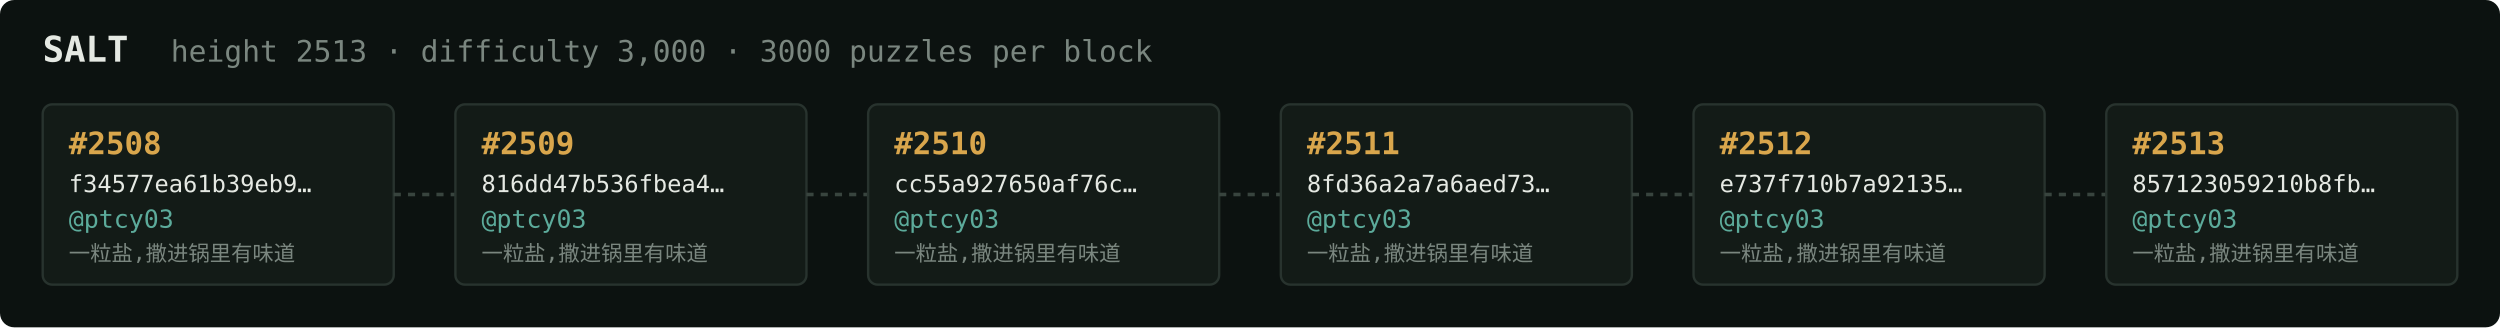
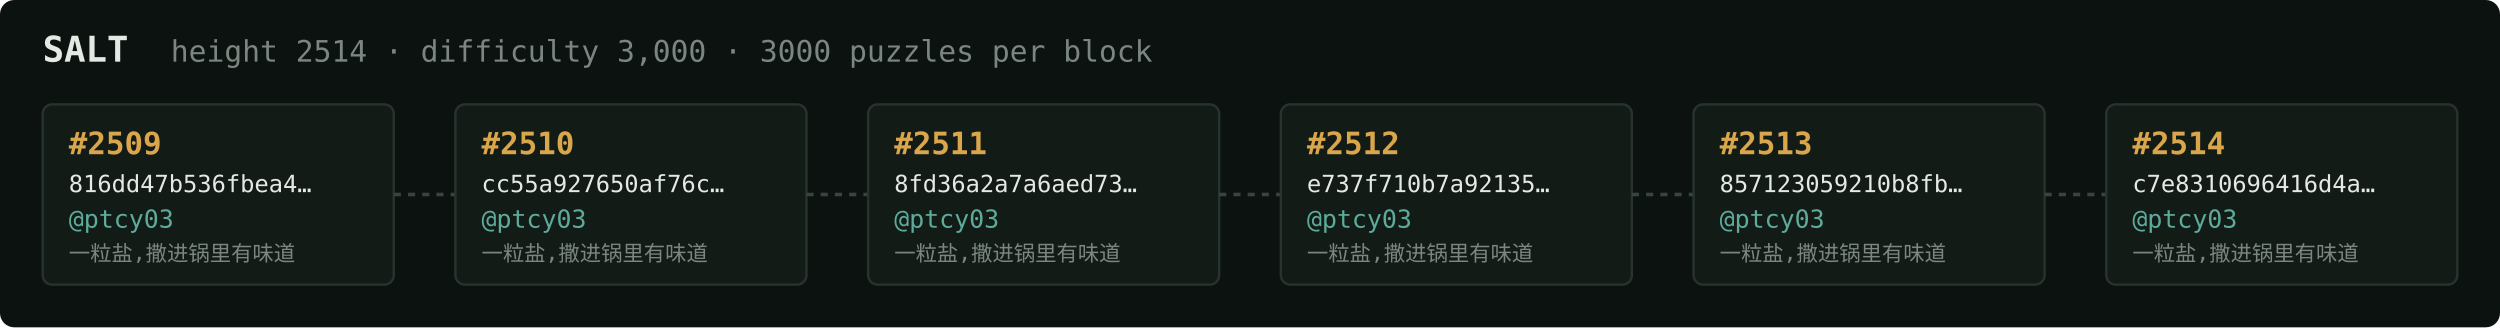
<svg xmlns="http://www.w3.org/2000/svg" width="1054" height="138" viewBox="0 0 1054 138" font-family="ui-monospace,SFMono-Regular,Menlo,monospace">
  <rect fill="#0c1210" width="1054" height="138" rx="6" />
  <text x="18" y="26" fill="#e5e9e3" font-size="15" font-weight="700">SALT</text>
-   <text x="72" y="26" fill="#7a867f" font-size="12.5">height 2513 · difficulty 3,000 · 3000 puzzles per block</text>
+   <text x="72" y="26" fill="#7a867f" font-size="12.5">height 2514 · difficulty 3,000 · 3000 puzzles per block</text>
  <rect x="18" y="44" width="148" height="76" rx="4" fill="#131b17" stroke="#28332e" stroke-width="1" />
-   <text x="29" y="65" fill="#d9a64c" font-size="13" font-weight="700">#2508</text>
-   <text x="29" y="81" fill="#e5e9e3" font-size="10">f34577ea61b39eb9…</text>
+   <text x="29" y="65" fill="#d9a64c" font-size="13" font-weight="700">#2509</text>
+   <text x="29" y="81" fill="#e5e9e3" font-size="10">816dd47b536fbea4…</text>
  <text x="29" y="96" fill="#5cab9b" font-size="10.5">@ptcy03</text>
  <text x="29" y="110" fill="#7a867f" font-size="9">一粒盐,撒进锅里有味道</text>
  <line x1="166" y1="82.0" x2="192" y2="82.0" stroke="#38443e" stroke-width="1.5" stroke-dasharray="3 3" />
  <rect x="192" y="44" width="148" height="76" rx="4" fill="#131b17" stroke="#28332e" stroke-width="1" />
-   <text x="203" y="65" fill="#d9a64c" font-size="13" font-weight="700">#2509</text>
-   <text x="203" y="81" fill="#e5e9e3" font-size="10">816dd47b536fbea4…</text>
+   <text x="203" y="65" fill="#d9a64c" font-size="13" font-weight="700">#2510</text>
+   <text x="203" y="81" fill="#e5e9e3" font-size="10">cc55a927650af76c…</text>
  <text x="203" y="96" fill="#5cab9b" font-size="10.5">@ptcy03</text>
  <text x="203" y="110" fill="#7a867f" font-size="9">一粒盐,撒进锅里有味道</text>
  <line x1="340" y1="82.0" x2="366" y2="82.0" stroke="#38443e" stroke-width="1.5" stroke-dasharray="3 3" />
  <rect x="366" y="44" width="148" height="76" rx="4" fill="#131b17" stroke="#28332e" stroke-width="1" />
-   <text x="377" y="65" fill="#d9a64c" font-size="13" font-weight="700">#2510</text>
-   <text x="377" y="81" fill="#e5e9e3" font-size="10">cc55a927650af76c…</text>
+   <text x="377" y="65" fill="#d9a64c" font-size="13" font-weight="700">#2511</text>
+   <text x="377" y="81" fill="#e5e9e3" font-size="10">8fd36a2a7a6aed73…</text>
  <text x="377" y="96" fill="#5cab9b" font-size="10.5">@ptcy03</text>
  <text x="377" y="110" fill="#7a867f" font-size="9">一粒盐,撒进锅里有味道</text>
  <line x1="514" y1="82.0" x2="540" y2="82.0" stroke="#38443e" stroke-width="1.5" stroke-dasharray="3 3" />
  <rect x="540" y="44" width="148" height="76" rx="4" fill="#131b17" stroke="#28332e" stroke-width="1" />
-   <text x="551" y="65" fill="#d9a64c" font-size="13" font-weight="700">#2511</text>
-   <text x="551" y="81" fill="#e5e9e3" font-size="10">8fd36a2a7a6aed73…</text>
+   <text x="551" y="65" fill="#d9a64c" font-size="13" font-weight="700">#2512</text>
+   <text x="551" y="81" fill="#e5e9e3" font-size="10">e737f710b7a92135…</text>
  <text x="551" y="96" fill="#5cab9b" font-size="10.5">@ptcy03</text>
  <text x="551" y="110" fill="#7a867f" font-size="9">一粒盐,撒进锅里有味道</text>
  <line x1="688" y1="82.0" x2="714" y2="82.0" stroke="#38443e" stroke-width="1.5" stroke-dasharray="3 3" />
  <rect x="714" y="44" width="148" height="76" rx="4" fill="#131b17" stroke="#28332e" stroke-width="1" />
-   <text x="725" y="65" fill="#d9a64c" font-size="13" font-weight="700">#2512</text>
-   <text x="725" y="81" fill="#e5e9e3" font-size="10">e737f710b7a92135…</text>
+   <text x="725" y="65" fill="#d9a64c" font-size="13" font-weight="700">#2513</text>
+   <text x="725" y="81" fill="#e5e9e3" font-size="10">857123059210b8fb…</text>
  <text x="725" y="96" fill="#5cab9b" font-size="10.5">@ptcy03</text>
  <text x="725" y="110" fill="#7a867f" font-size="9">一粒盐,撒进锅里有味道</text>
  <line x1="862" y1="82.0" x2="888" y2="82.0" stroke="#38443e" stroke-width="1.5" stroke-dasharray="3 3" />
  <rect x="888" y="44" width="148" height="76" rx="4" fill="#131b17" stroke="#28332e" stroke-width="1" />
-   <text x="899" y="65" fill="#d9a64c" font-size="13" font-weight="700">#2513</text>
-   <text x="899" y="81" fill="#e5e9e3" font-size="10">857123059210b8fb…</text>
+   <text x="899" y="65" fill="#d9a64c" font-size="13" font-weight="700">#2514</text>
+   <text x="899" y="81" fill="#e5e9e3" font-size="10">c7e8310696416d4a…</text>
  <text x="899" y="96" fill="#5cab9b" font-size="10.5">@ptcy03</text>
  <text x="899" y="110" fill="#7a867f" font-size="9">一粒盐,撒进锅里有味道</text>
</svg>
